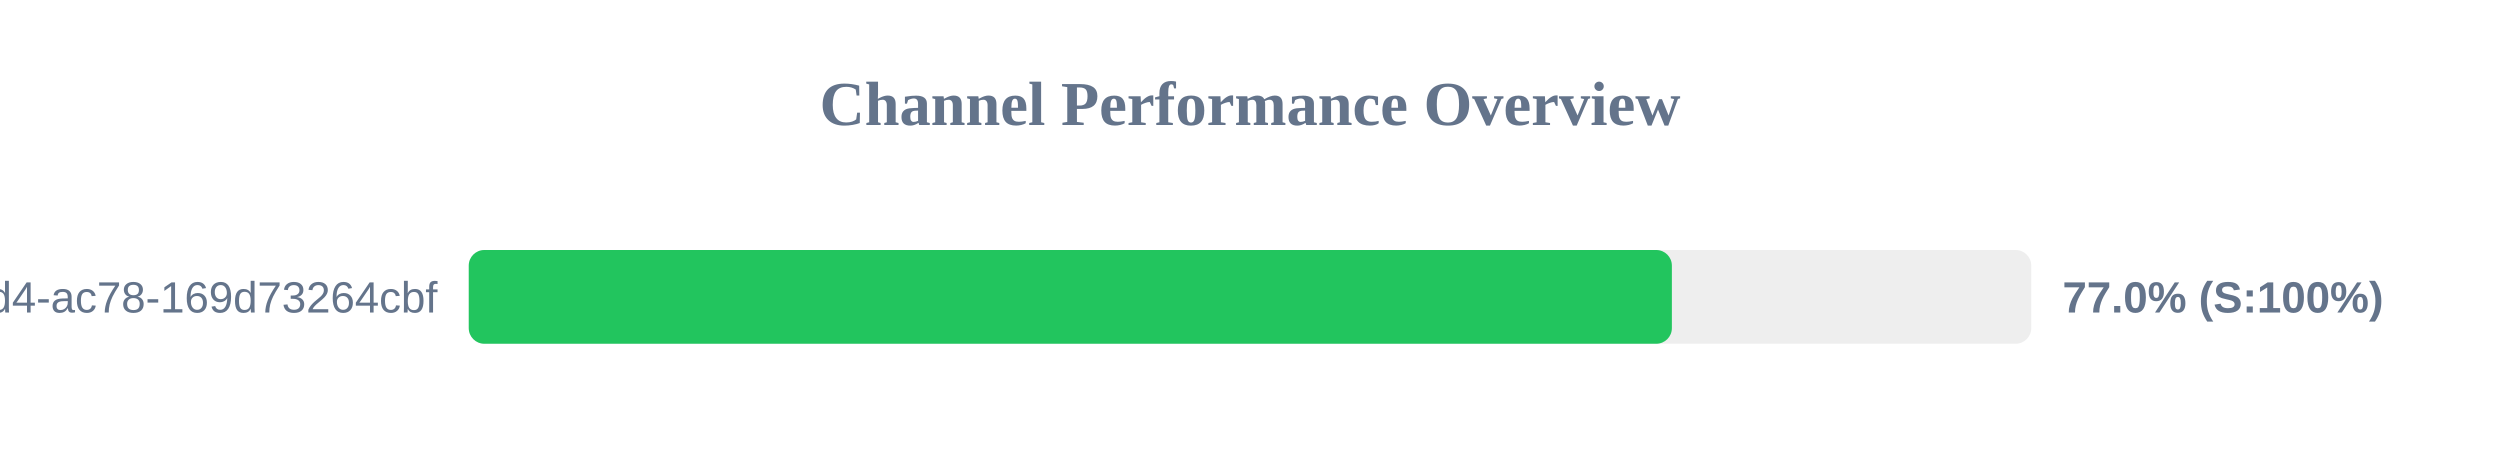
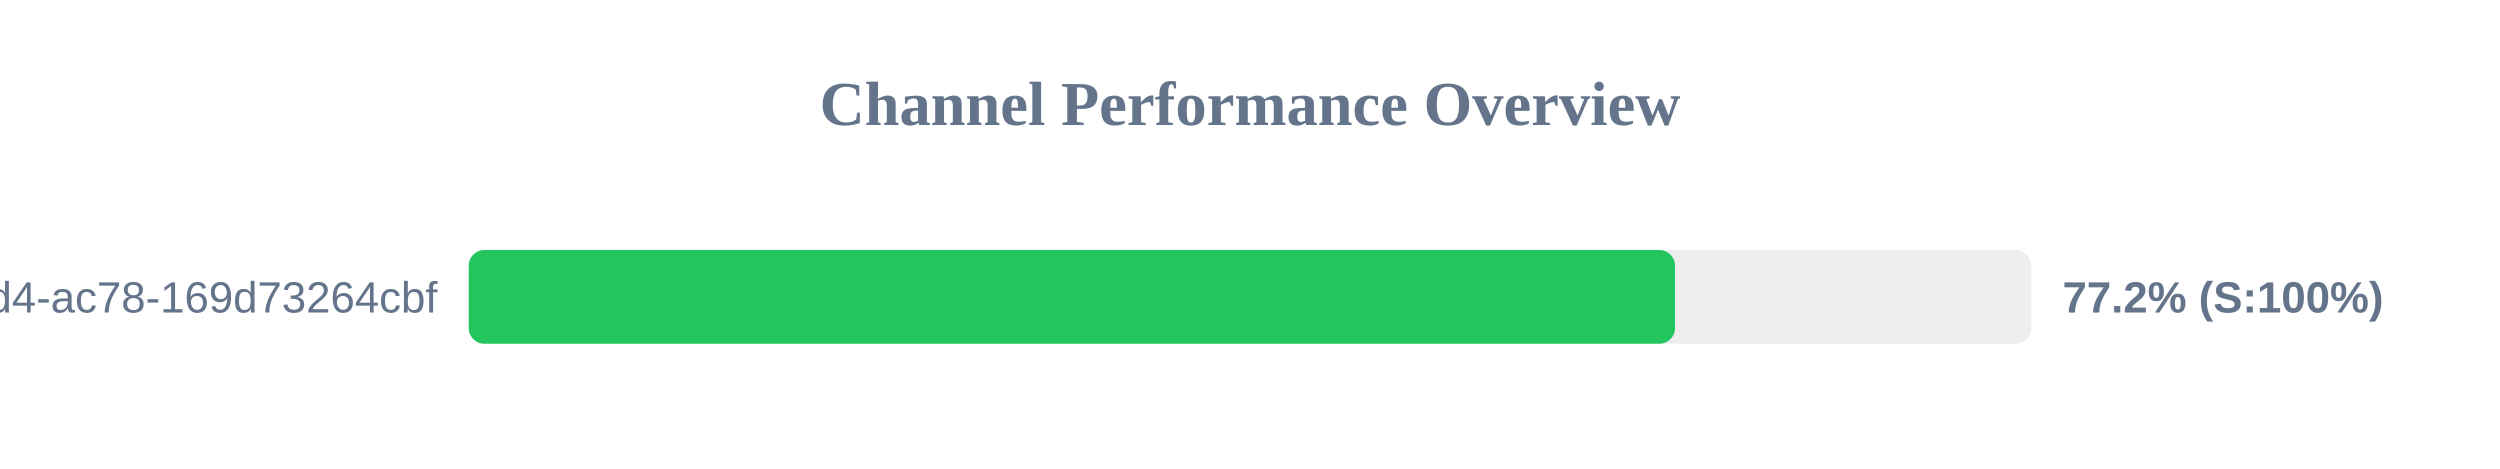
<svg xmlns="http://www.w3.org/2000/svg" width="800" height="150" version="1.1">
  <style>
        .row { font: 14px Arial; fill: #64748b; }
        .score { font: bold 14px Arial; fill: #64748b; }
    </style>
  <text x="400" y="40" text-anchor="middle" font-size="20px" font-weight="bold" fill="#64748b">Channel Performance Overview</text>
  <rect x="150" y="80" width="500" height="30" fill="#eee" rx="5" />
-   <rect x="150" y="80" width="385.0" height="30" fill="#22c55e" rx="5" />
+   <rect x="150" y="80" width="386.0" height="30" fill="#22c55e" rx="5" />
  <text x="140" y="100" text-anchor="end" class="row">?uuid=48c2c901-72e6-46d4-ac78-169d73264cbf</text>
-   <text x="660" y="100" text-anchor="start" class="score">77.0% (S:100%)</text>
+   <text x="660" y="100" text-anchor="start" class="score">77.2% (S:100%)</text>
</svg>
